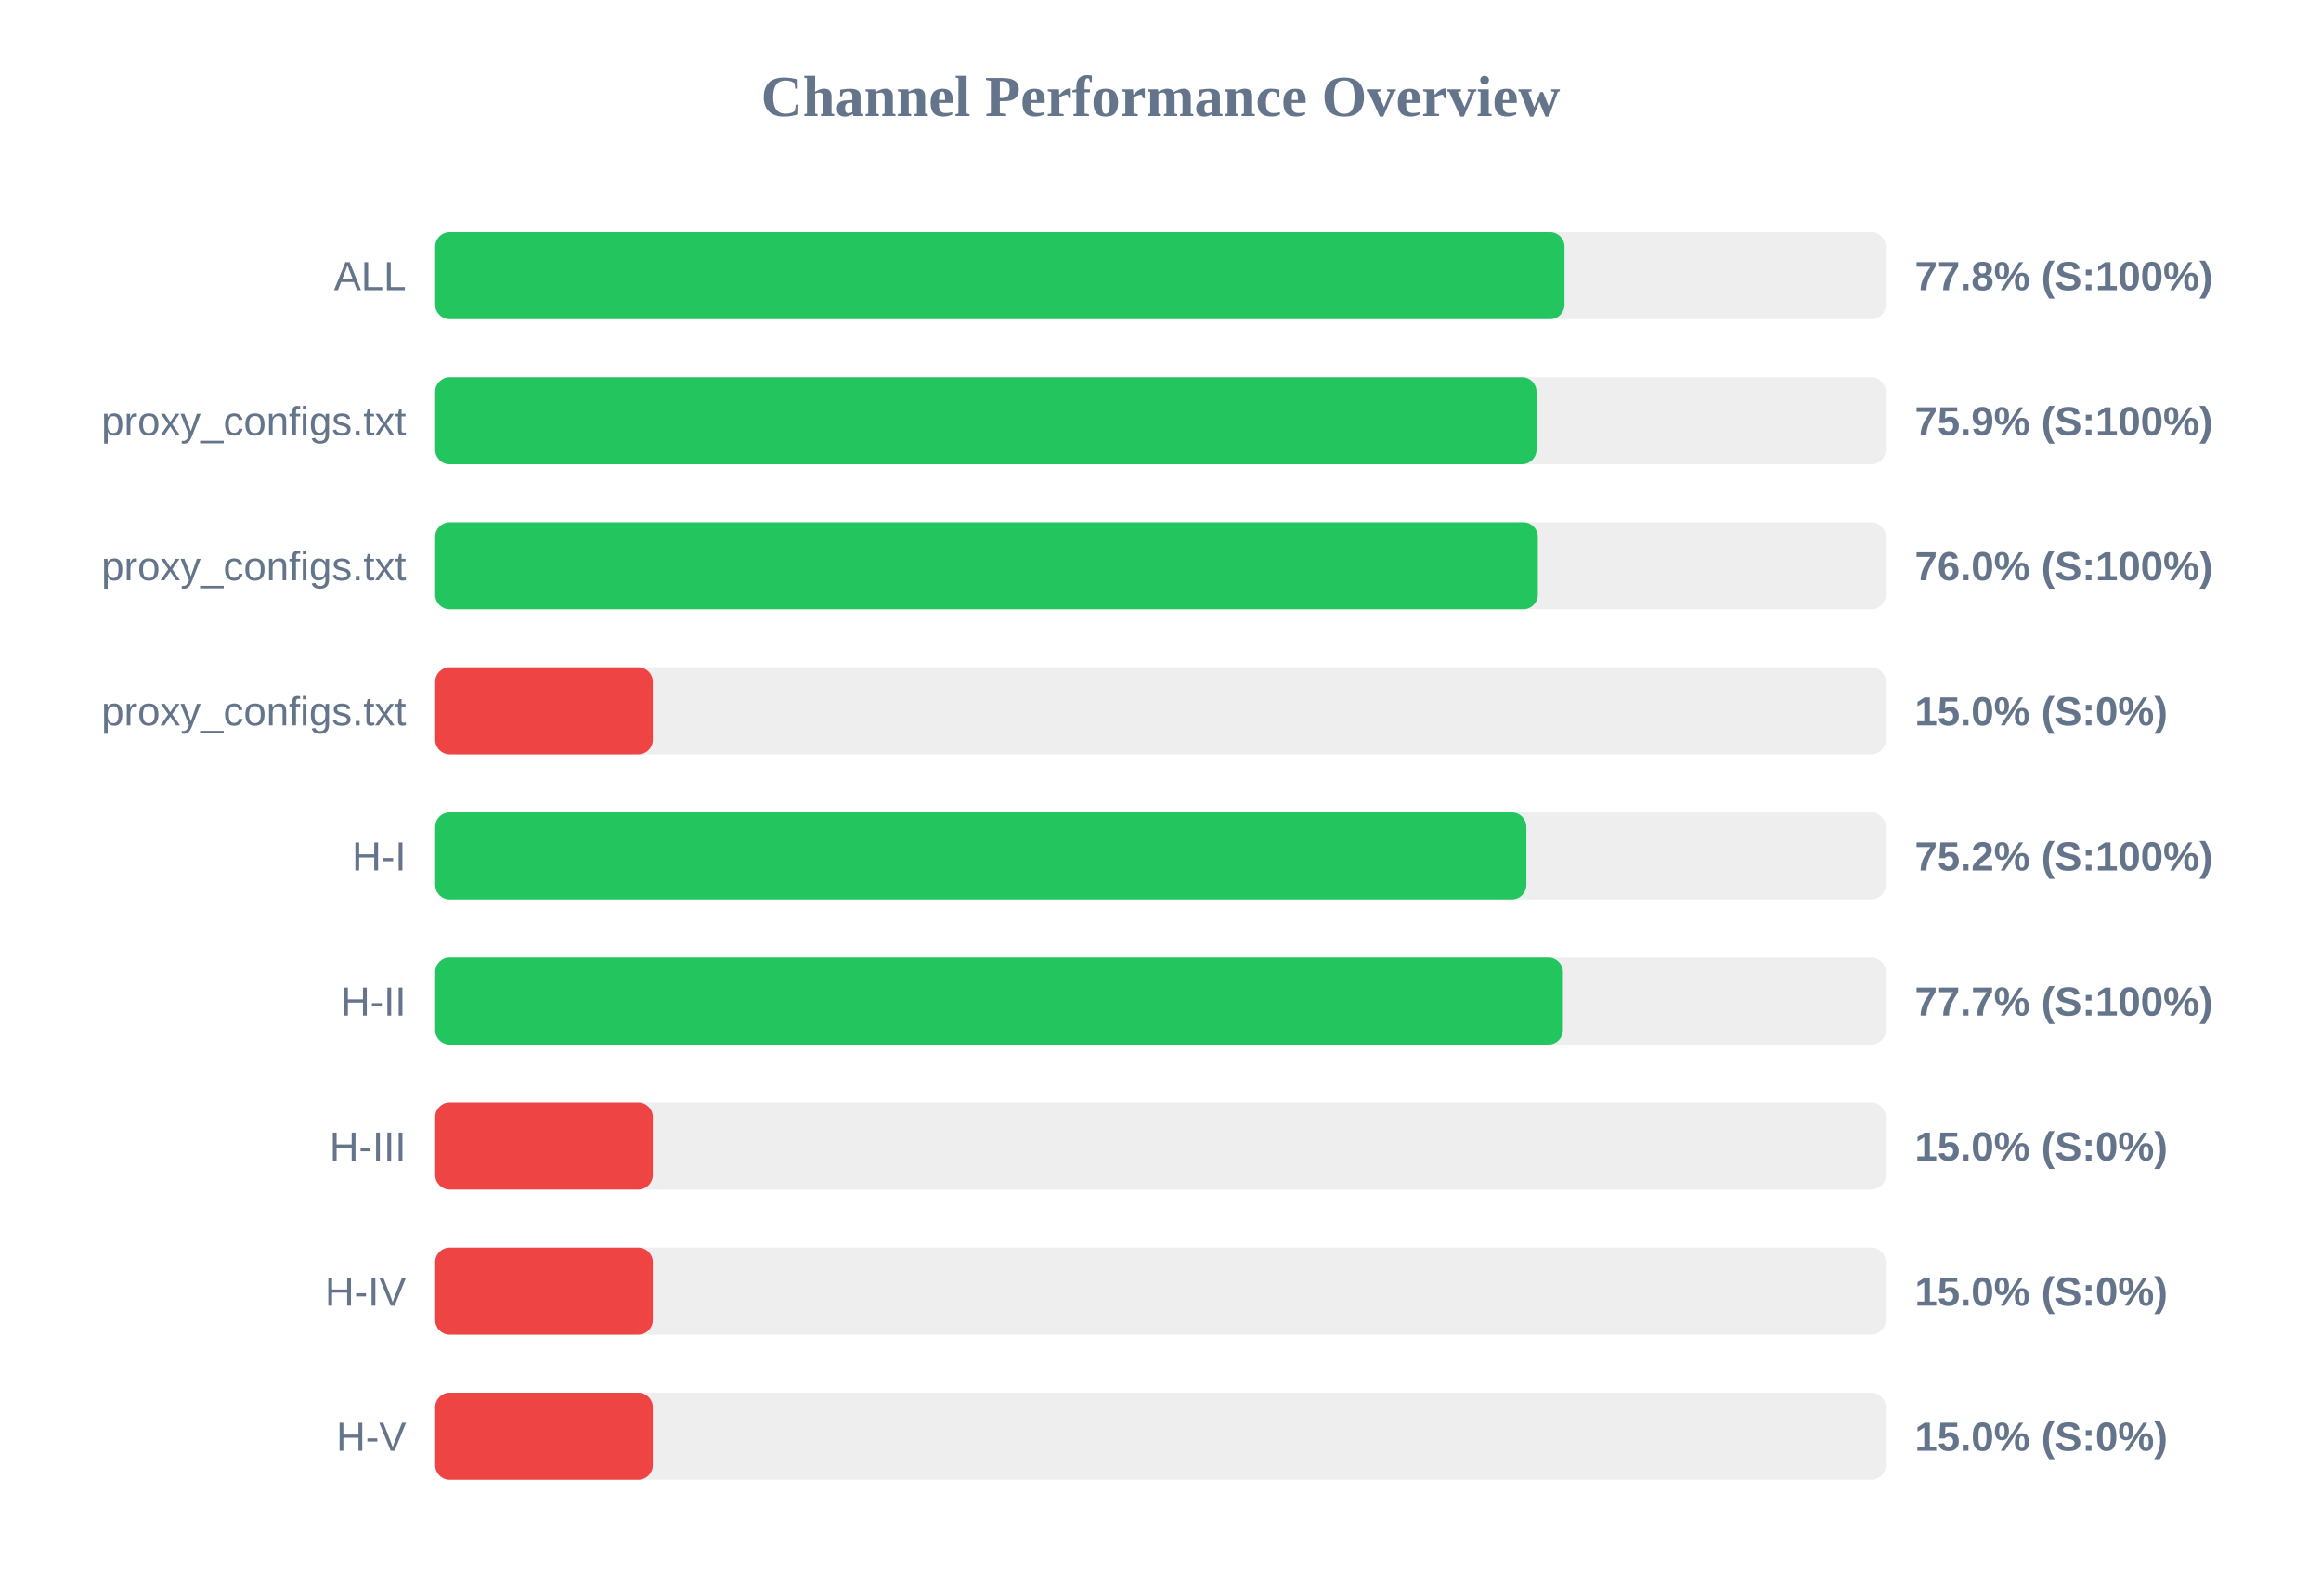
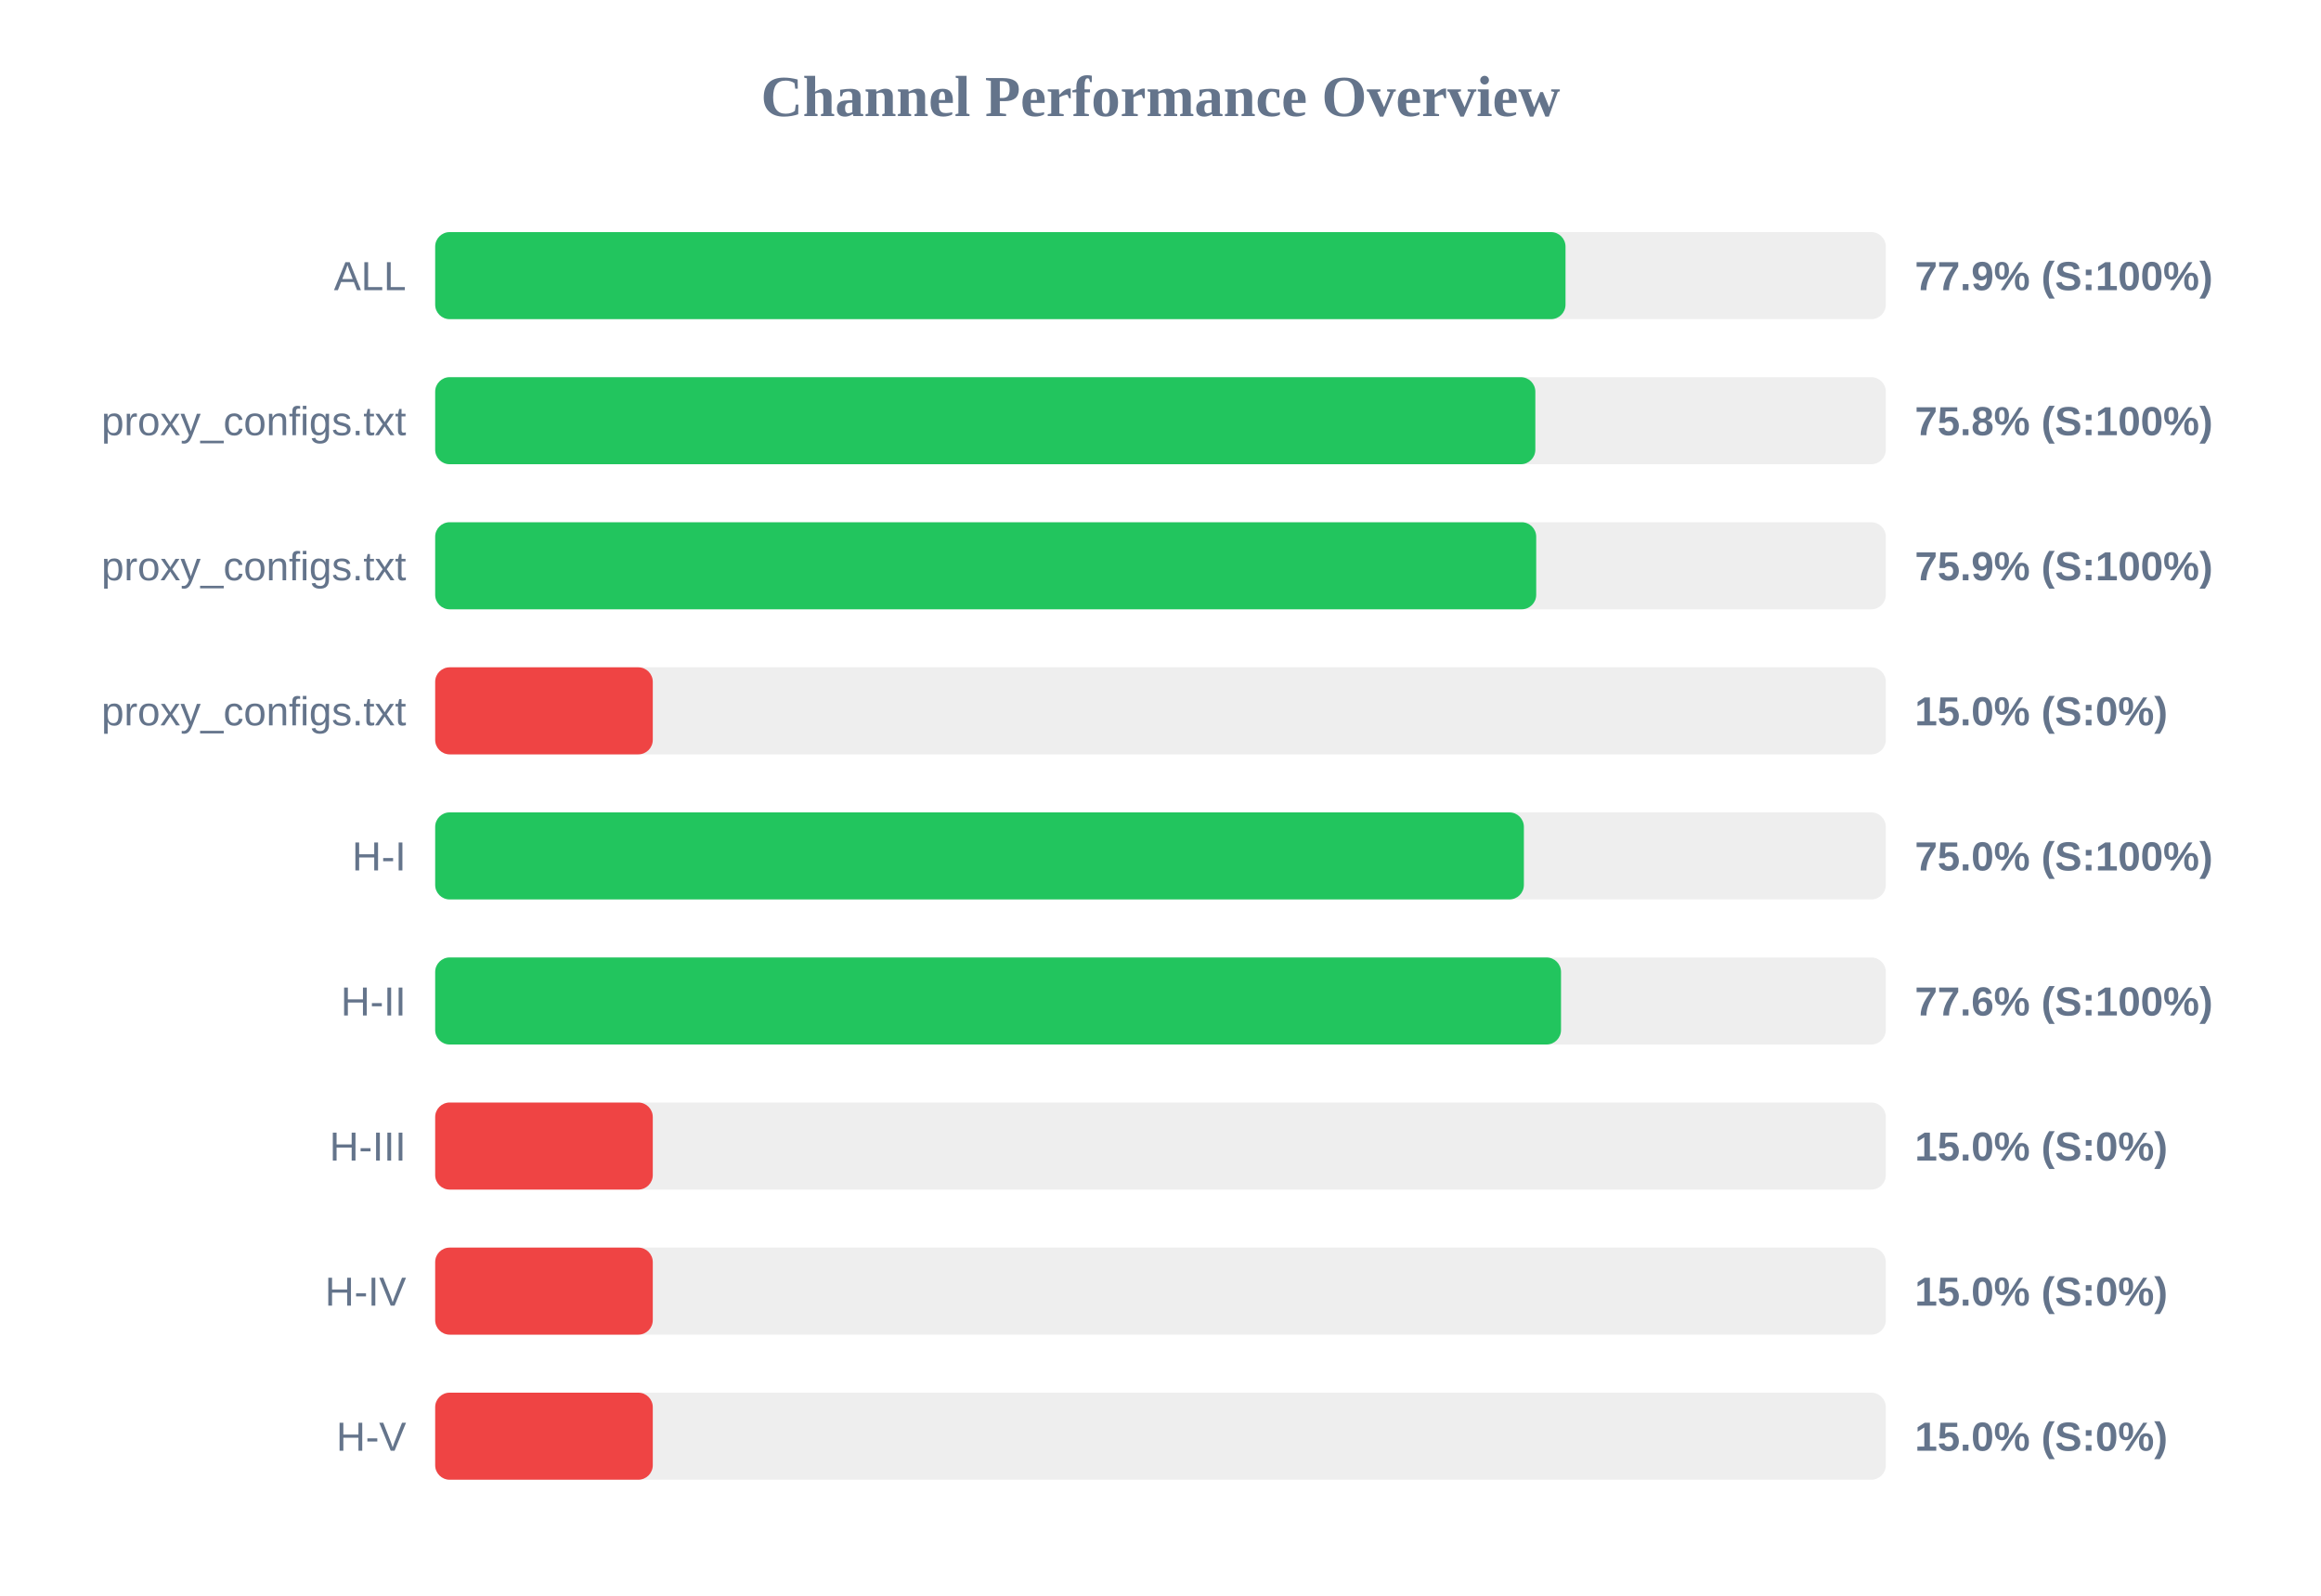
<svg xmlns="http://www.w3.org/2000/svg" width="800" height="550" version="1.1">
  <style>
        .row { font: 14px Arial; fill: #64748b; }
        .score { font: bold 14px Arial; fill: #64748b; }
    </style>
  <text x="400" y="40" text-anchor="middle" font-size="20px" font-weight="bold" fill="#64748b">Channel Performance Overview</text>
  <rect x="150" y="80" width="500" height="30" fill="#eee" rx="5" />
-   <rect x="150" y="80" width="389.25" height="30" fill="#22c55e" rx="5" />
+   <rect x="150" y="80" width="389.6" height="30" fill="#22c55e" rx="5" />
  <text x="140" y="100" text-anchor="end" class="row">ALL</text>
-   <text x="660" y="100" text-anchor="start" class="score">77.8% (S:100%)</text>
+   <text x="660" y="100" text-anchor="start" class="score">77.9% (S:100%)</text>
  <rect x="150" y="130" width="500" height="30" fill="#eee" rx="5" />
-   <rect x="150" y="130" width="379.6" height="30" fill="#22c55e" rx="5" />
+   <rect x="150" y="130" width="379.2" height="30" fill="#22c55e" rx="5" />
  <text x="140" y="150" text-anchor="end" class="row">proxy_configs.txt</text>
-   <text x="660" y="150" text-anchor="start" class="score">75.9% (S:100%)</text>
+   <text x="660" y="150" text-anchor="start" class="score">75.8% (S:100%)</text>
  <rect x="150" y="180" width="500" height="30" fill="#eee" rx="5" />
-   <rect x="150" y="180" width="380.05" height="30" fill="#22c55e" rx="5" />
+   <rect x="150" y="180" width="379.5" height="30" fill="#22c55e" rx="5" />
  <text x="140" y="200" text-anchor="end" class="row">proxy_configs.txt</text>
-   <text x="660" y="200" text-anchor="start" class="score">76.0% (S:100%)</text>
+   <text x="660" y="200" text-anchor="start" class="score">75.9% (S:100%)</text>
  <rect x="150" y="230" width="500" height="30" fill="#eee" rx="5" />
  <rect x="150" y="230" width="75.0" height="30" fill="#ef4444" rx="5" />
  <text x="140" y="250" text-anchor="end" class="row">proxy_configs.txt</text>
  <text x="660" y="250" text-anchor="start" class="score">15.0% (S:0%)</text>
  <rect x="150" y="280" width="500" height="30" fill="#eee" rx="5" />
-   <rect x="150" y="280" width="376.1" height="30" fill="#22c55e" rx="5" />
+   <rect x="150" y="280" width="375.25" height="30" fill="#22c55e" rx="5" />
  <text x="140" y="300" text-anchor="end" class="row">H-I</text>
-   <text x="660" y="300" text-anchor="start" class="score">75.2% (S:100%)</text>
+   <text x="660" y="300" text-anchor="start" class="score">75.0% (S:100%)</text>
  <rect x="150" y="330" width="500" height="30" fill="#eee" rx="5" />
-   <rect x="150" y="330" width="388.7" height="30" fill="#22c55e" rx="5" />
+   <rect x="150" y="330" width="388.05" height="30" fill="#22c55e" rx="5" />
  <text x="140" y="350" text-anchor="end" class="row">H-II</text>
-   <text x="660" y="350" text-anchor="start" class="score">77.7% (S:100%)</text>
+   <text x="660" y="350" text-anchor="start" class="score">77.6% (S:100%)</text>
  <rect x="150" y="380" width="500" height="30" fill="#eee" rx="5" />
  <rect x="150" y="380" width="75.0" height="30" fill="#ef4444" rx="5" />
  <text x="140" y="400" text-anchor="end" class="row">H-III</text>
  <text x="660" y="400" text-anchor="start" class="score">15.0% (S:0%)</text>
  <rect x="150" y="430" width="500" height="30" fill="#eee" rx="5" />
  <rect x="150" y="430" width="75.0" height="30" fill="#ef4444" rx="5" />
  <text x="140" y="450" text-anchor="end" class="row">H-IV</text>
  <text x="660" y="450" text-anchor="start" class="score">15.0% (S:0%)</text>
  <rect x="150" y="480" width="500" height="30" fill="#eee" rx="5" />
  <rect x="150" y="480" width="75.0" height="30" fill="#ef4444" rx="5" />
  <text x="140" y="500" text-anchor="end" class="row">H-V</text>
  <text x="660" y="500" text-anchor="start" class="score">15.0% (S:0%)</text>
</svg>
